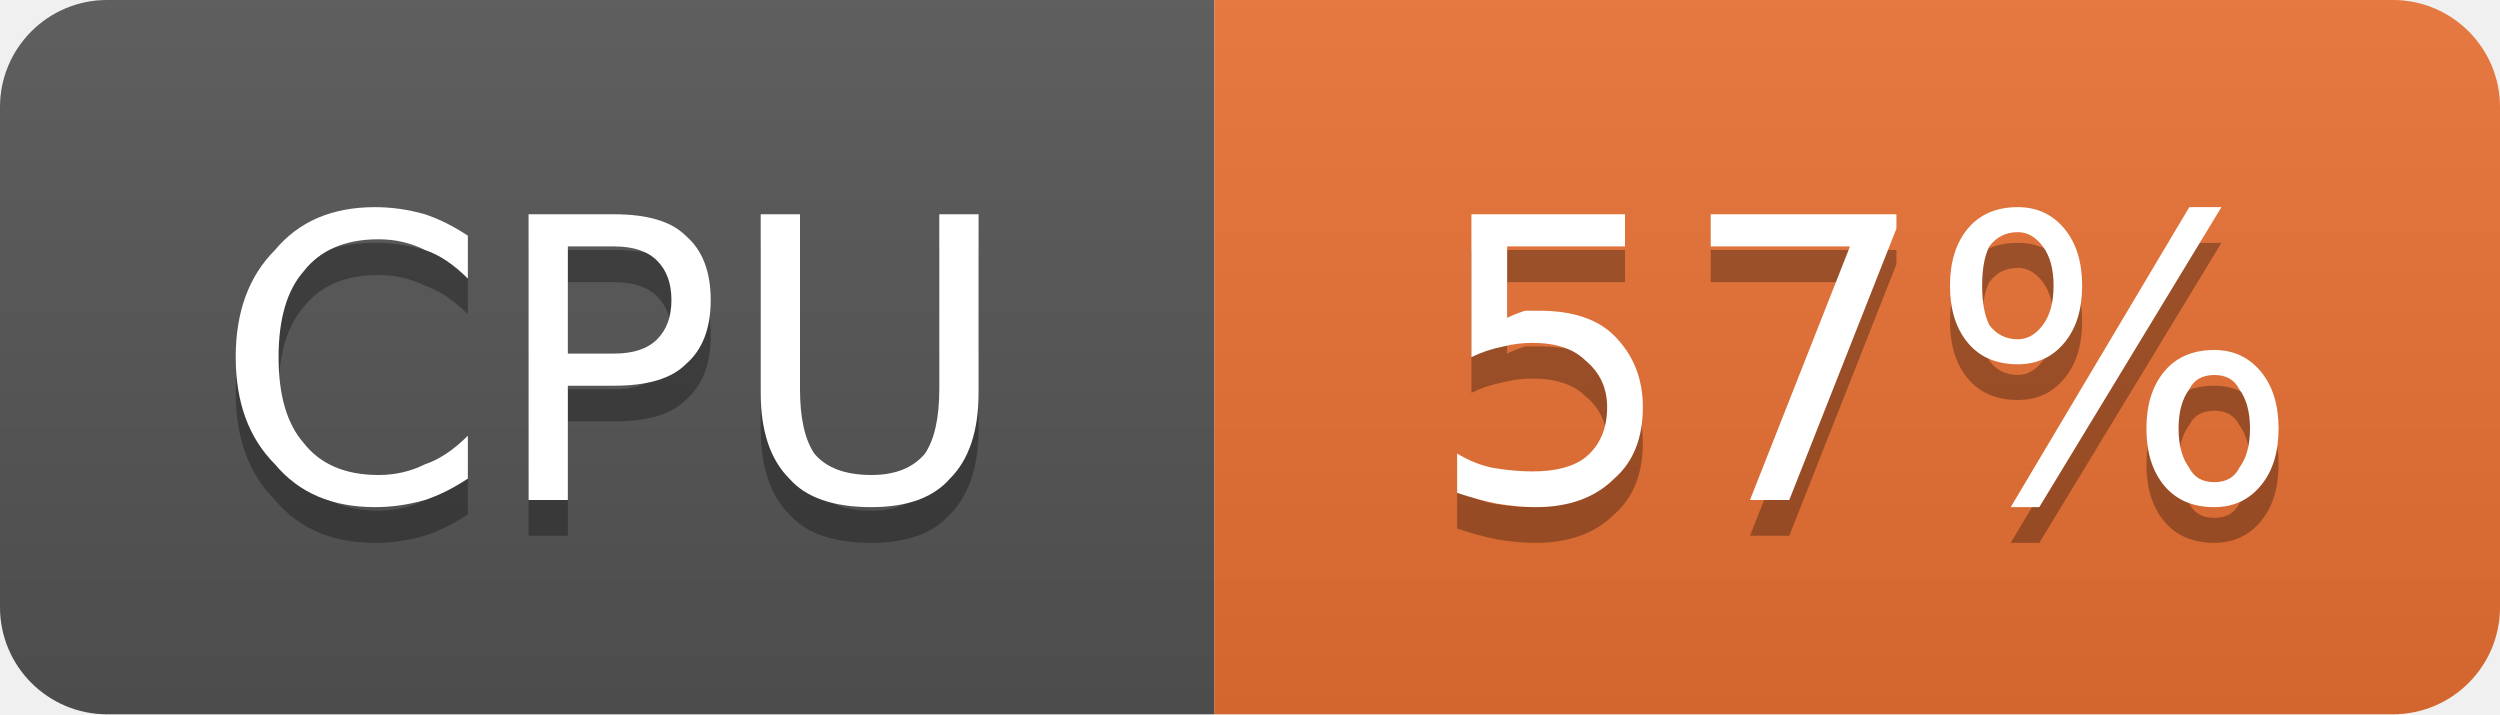
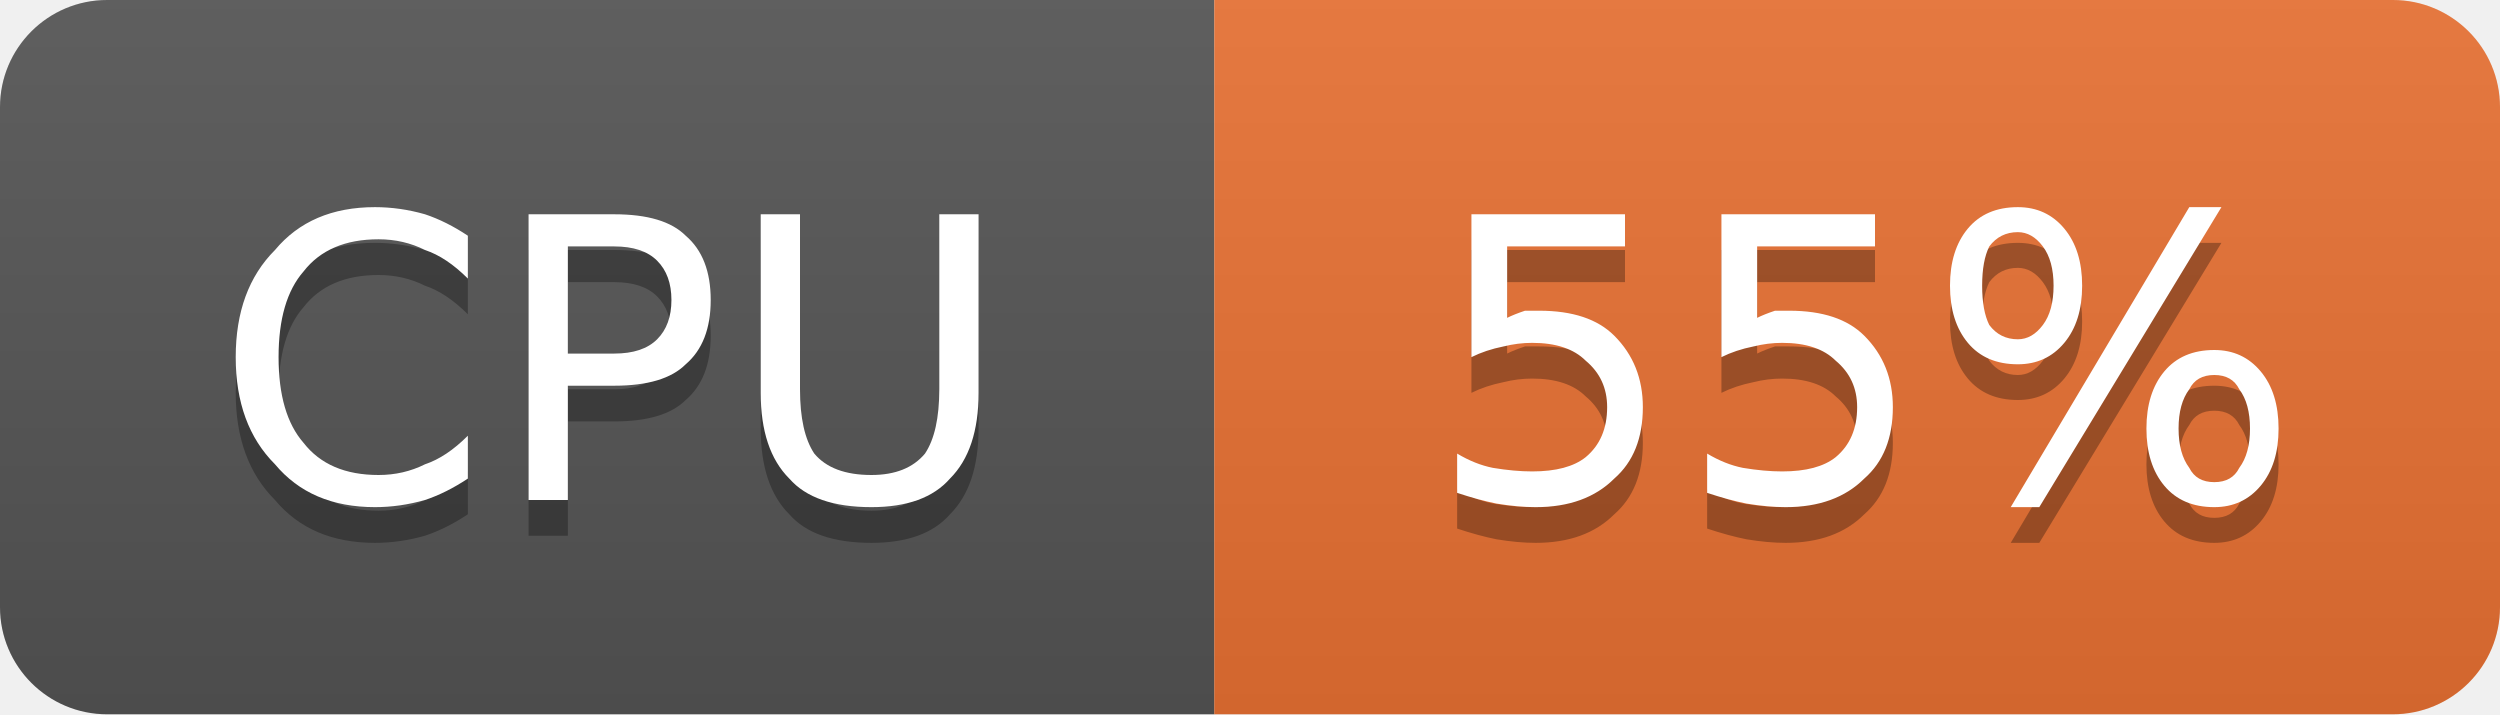
- <svg xmlns="http://www.w3.org/2000/svg" width="70" height="20" viewBox="0 0 70 20" role="img" aria-label="CPU: 57%">
+ <svg xmlns="http://www.w3.org/2000/svg" width="70" height="20" viewBox="0 0 70 20" role="img" aria-label="CPU: 55%">
  <linearGradient id="g-cluster_cpu_usage" x2="0" y2="100%">
    <stop offset="0" stop-color="#bbb" stop-opacity=".1" />
    <stop offset="1" stop-opacity=".1" />
  </linearGradient>
  <clipPath id="r-cluster_cpu_usage">
    <rect width="70" height="20" rx="3" fill="#fff" />
  </clipPath>
  <g clip-path="url(#r-cluster_cpu_usage)">
    <rect width="34" height="20" fill="#555" />
    <rect x="34" width="36" height="20" fill="#ea7233" />
    <rect width="70" height="20" fill="url(#g-cluster_cpu_usage)" />
    <path transform="translate(0 1)" fill="#010101" fill-opacity=".3" d="M13.1 6.6L13.1 7.8Q12.5 7.2 11.9 7.0Q11.3 6.7 10.6 6.7Q9.2 6.7 8.5 7.6Q7.8 8.4 7.8 10.0Q7.8 11.6 8.5 12.4Q9.2 13.3 10.6 13.3Q11.3 13.3 11.9 13.0Q12.5 12.8 13.1 12.2L13.1 13.4Q12.5 13.8 11.9 14.0Q11.2 14.2 10.5 14.2Q8.7 14.2 7.7 13.0Q6.6 11.9 6.6 10.0Q6.6 8.1 7.7 7.0Q8.7 5.8 10.5 5.8Q11.2 5.8 11.9 6.0Q12.5 6.2 13.1 6.6ZM15.9 6.9L15.9 9.9L17.2 9.9Q18.0 9.9 18.4 9.5Q18.8 9.1 18.8 8.4Q18.8 7.7 18.4 7.3Q18.0 6.9 17.2 6.9L15.9 6.9ZM14.8 6.0L17.2 6.0Q18.6 6.0 19.2 6.6Q19.9 7.2 19.9 8.4Q19.9 9.6 19.2 10.2Q18.6 10.8 17.2 10.8L15.9 10.8L15.9 14.0L14.8 14.0L14.8 6.0ZM21.3 6.0L22.4 6.0L22.4 10.9Q22.4 12.1 22.8 12.7Q23.3 13.3 24.4 13.3Q25.4 13.3 25.9 12.7Q26.3 12.1 26.3 10.9L26.3 6.0L27.4 6.0L27.4 11.0Q27.4 12.6 26.6 13.4Q25.9 14.2 24.4 14.2Q22.8 14.2 22.1 13.4Q21.3 12.6 21.3 11.0L21.3 6.0Z" />
    <path fill="#fff" d="M13.1 6.6L13.1 7.8Q12.5 7.2 11.9 7.0Q11.3 6.7 10.6 6.7Q9.2 6.7 8.5 7.6Q7.8 8.4 7.8 10.0Q7.8 11.6 8.5 12.4Q9.2 13.3 10.6 13.3Q11.3 13.3 11.9 13.0Q12.5 12.8 13.1 12.2L13.1 13.4Q12.5 13.8 11.9 14.0Q11.2 14.2 10.5 14.2Q8.7 14.2 7.7 13.0Q6.6 11.9 6.6 10.0Q6.6 8.1 7.7 7.0Q8.7 5.8 10.5 5.8Q11.2 5.8 11.9 6.0Q12.5 6.2 13.1 6.6ZM15.9 6.9L15.9 9.9L17.2 9.9Q18.0 9.9 18.4 9.5Q18.8 9.1 18.8 8.4Q18.8 7.7 18.4 7.3Q18.0 6.9 17.2 6.9L15.9 6.9ZM14.8 6.0L17.2 6.0Q18.6 6.0 19.2 6.6Q19.9 7.2 19.9 8.4Q19.9 9.6 19.2 10.2Q18.6 10.8 17.2 10.8L15.9 10.8L15.9 14.0L14.8 14.0L14.8 6.0ZM21.3 6.0L22.4 6.0L22.4 10.9Q22.4 12.1 22.8 12.7Q23.3 13.3 24.4 13.3Q25.4 13.3 25.9 12.7Q26.3 12.1 26.3 10.9L26.3 6.0L27.4 6.0L27.4 11.0Q27.4 12.6 26.6 13.4Q25.9 14.2 24.4 14.2Q22.8 14.2 22.1 13.4Q21.3 12.6 21.3 11.0L21.3 6.0Z" />
-     <path transform="translate(0 1)" fill="#010101" fill-opacity=".3" d="M41.2 6.0L45.5 6.0L45.5 6.9L42.2 6.9L42.2 8.9Q42.4 8.8 42.7 8.7Q42.9 8.7 43.1 8.7Q44.5 8.7 45.2 9.4Q46.0 10.2 46.0 11.4Q46.0 12.7 45.2 13.4Q44.4 14.2 43.0 14.2Q42.5 14.2 41.9 14.1Q41.4 14.0 40.8 13.8L40.8 12.7Q41.3 13.0 41.8 13.1Q42.4 13.2 42.9 13.2Q43.9 13.2 44.4 12.8Q45.0 12.3 45.0 11.4Q45.0 10.6 44.4 10.1Q43.9 9.6 42.9 9.6Q42.5 9.6 42.1 9.7Q41.6 9.8 41.2 10.0L41.2 6.0ZM47.9 6.0L53.1 6.0L53.1 6.4L50.1 14.0L49.0 14.0L51.8 6.9L47.9 6.9L47.9 6.0ZM62.0 10.5Q61.5 10.5 61.3 10.9Q61.0 11.3 61.0 12.0Q61.0 12.7 61.3 13.1Q61.5 13.5 62.0 13.5Q62.5 13.5 62.7 13.1Q63.0 12.7 63.0 12.0Q63.0 11.3 62.7 10.9Q62.5 10.5 62.0 10.5ZM62.0 9.8Q62.8 9.8 63.3 10.4Q63.8 11.0 63.8 12.0Q63.8 13.0 63.3 13.6Q62.8 14.2 62.0 14.2Q61.1 14.2 60.6 13.6Q60.1 13.0 60.1 12.0Q60.1 11.0 60.6 10.4Q61.1 9.8 62.0 9.8ZM56.5 6.5Q56.0 6.5 55.7 6.9Q55.5 7.3 55.5 8.0Q55.5 8.7 55.7 9.1Q56.0 9.5 56.5 9.5Q56.9 9.5 57.2 9.1Q57.5 8.7 57.5 8.0Q57.5 7.3 57.2 6.9Q56.9 6.5 56.5 6.5ZM61.3 5.8L62.2 5.8L57.1 14.2L56.3 14.2L61.3 5.8ZM56.5 5.8Q57.3 5.8 57.8 6.4Q58.3 7.0 58.3 8.0Q58.3 9.0 57.8 9.6Q57.3 10.2 56.5 10.2Q55.6 10.2 55.1 9.6Q54.6 9.0 54.6 8.0Q54.6 7.0 55.1 6.4Q55.6 5.8 56.5 5.8Z" />
-     <path fill="#fff" d="M41.2 6.0L45.5 6.0L45.5 6.9L42.2 6.9L42.2 8.9Q42.4 8.8 42.7 8.7Q42.9 8.7 43.1 8.7Q44.5 8.7 45.2 9.4Q46.0 10.2 46.0 11.4Q46.0 12.7 45.2 13.4Q44.4 14.2 43.0 14.2Q42.5 14.2 41.9 14.1Q41.4 14.0 40.8 13.8L40.8 12.7Q41.3 13.0 41.8 13.1Q42.4 13.2 42.9 13.2Q43.9 13.2 44.4 12.8Q45.0 12.3 45.0 11.4Q45.0 10.6 44.4 10.1Q43.9 9.6 42.9 9.6Q42.5 9.6 42.1 9.7Q41.6 9.8 41.2 10.0L41.2 6.0ZM47.9 6.0L53.1 6.0L53.1 6.4L50.1 14.0L49.0 14.0L51.8 6.9L47.9 6.9L47.9 6.0ZM62.0 10.5Q61.5 10.5 61.3 10.9Q61.0 11.3 61.0 12.0Q61.0 12.7 61.3 13.1Q61.5 13.5 62.0 13.5Q62.5 13.5 62.7 13.1Q63.0 12.7 63.0 12.0Q63.0 11.3 62.7 10.9Q62.5 10.5 62.0 10.5ZM62.0 9.8Q62.8 9.8 63.3 10.4Q63.8 11.0 63.8 12.0Q63.8 13.0 63.3 13.6Q62.8 14.2 62.0 14.2Q61.1 14.2 60.6 13.6Q60.1 13.0 60.1 12.0Q60.1 11.0 60.6 10.4Q61.1 9.8 62.0 9.8ZM56.5 6.5Q56.0 6.5 55.7 6.9Q55.5 7.3 55.5 8.0Q55.5 8.7 55.7 9.1Q56.0 9.5 56.5 9.5Q56.9 9.5 57.2 9.1Q57.5 8.7 57.5 8.0Q57.5 7.3 57.2 6.9Q56.9 6.5 56.5 6.5ZM61.3 5.8L62.2 5.8L57.1 14.2L56.3 14.2L61.3 5.8ZM56.5 5.8Q57.3 5.8 57.8 6.4Q58.3 7.0 58.3 8.0Q58.3 9.0 57.8 9.6Q57.3 10.2 56.5 10.2Q55.6 10.2 55.1 9.6Q54.6 9.0 54.6 8.0Q54.6 7.0 55.1 6.4Q55.6 5.8 56.5 5.8Z" />
+     <path transform="translate(0 1)" fill="#010101" fill-opacity=".3" d="M41.2 6.0L45.5 6.0L45.5 6.9L42.2 6.9L42.2 8.9Q42.4 8.8 42.7 8.7Q42.9 8.7 43.1 8.7Q44.5 8.7 45.2 9.4Q46.0 10.2 46.0 11.4Q46.0 12.7 45.2 13.4Q44.4 14.2 43.0 14.2Q42.5 14.2 41.9 14.1Q41.4 14.0 40.8 13.8L40.8 12.7Q41.3 13.0 41.8 13.1Q42.4 13.2 42.9 13.2Q43.9 13.2 44.4 12.8Q45.0 12.3 45.0 11.4Q45.0 10.6 44.4 10.1Q43.9 9.6 42.9 9.6Q42.5 9.6 42.1 9.7Q41.6 9.8 41.2 10.0L41.2 6.0ZM48.2 6.0L52.5 6.0L52.5 6.9L49.2 6.9L49.2 8.9Q49.4 8.8 49.7 8.7Q49.9 8.7 50.1 8.7Q51.5 8.7 52.2 9.4Q53.0 10.2 53.0 11.4Q53.0 12.7 52.2 13.4Q51.4 14.2 50.0 14.2Q49.5 14.2 48.9 14.1Q48.4 14.0 47.8 13.8L47.8 12.7Q48.3 13.0 48.8 13.1Q49.4 13.2 49.9 13.2Q50.9 13.2 51.4 12.8Q52.0 12.3 52.0 11.4Q52.0 10.6 51.4 10.1Q50.9 9.6 49.9 9.6Q49.5 9.6 49.1 9.7Q48.6 9.8 48.2 10.0L48.2 6.0ZM62.0 10.5Q61.5 10.5 61.3 10.9Q61.0 11.3 61.0 12.0Q61.0 12.7 61.3 13.1Q61.5 13.5 62.0 13.5Q62.5 13.5 62.7 13.1Q63.0 12.7 63.0 12.0Q63.0 11.3 62.7 10.9Q62.5 10.5 62.0 10.5ZM62.0 9.8Q62.8 9.8 63.3 10.4Q63.8 11.0 63.8 12.0Q63.8 13.0 63.3 13.6Q62.8 14.2 62.0 14.2Q61.1 14.2 60.6 13.6Q60.1 13.0 60.1 12.0Q60.1 11.0 60.6 10.4Q61.1 9.8 62.0 9.8ZM56.5 6.5Q56.0 6.5 55.7 6.9Q55.5 7.3 55.5 8.0Q55.5 8.7 55.7 9.1Q56.0 9.5 56.5 9.5Q56.9 9.5 57.2 9.1Q57.5 8.7 57.5 8.0Q57.5 7.3 57.2 6.9Q56.9 6.5 56.5 6.5ZM61.3 5.8L62.2 5.8L57.1 14.2L56.3 14.2L61.3 5.8ZM56.5 5.8Q57.3 5.8 57.8 6.4Q58.3 7.0 58.3 8.0Q58.3 9.0 57.8 9.6Q57.3 10.2 56.5 10.2Q55.6 10.2 55.1 9.6Q54.6 9.0 54.6 8.0Q54.6 7.0 55.1 6.4Q55.6 5.8 56.5 5.8Z" />
+     <path fill="#fff" d="M41.2 6.0L45.5 6.0L45.5 6.9L42.2 6.9L42.2 8.9Q42.4 8.8 42.7 8.7Q42.9 8.7 43.1 8.7Q44.5 8.7 45.2 9.4Q46.0 10.2 46.0 11.4Q46.0 12.7 45.2 13.4Q44.4 14.2 43.0 14.2Q42.5 14.2 41.9 14.1Q41.4 14.0 40.8 13.8L40.8 12.7Q41.3 13.0 41.8 13.1Q42.4 13.2 42.9 13.2Q43.9 13.2 44.4 12.8Q45.0 12.3 45.0 11.4Q45.0 10.6 44.4 10.1Q43.9 9.6 42.9 9.6Q42.5 9.6 42.1 9.7Q41.6 9.8 41.2 10.0L41.2 6.0ZM48.2 6.0L52.5 6.0L52.5 6.9L49.2 6.9L49.2 8.9Q49.4 8.8 49.7 8.7Q49.9 8.7 50.1 8.7Q51.5 8.7 52.2 9.4Q53.0 10.2 53.0 11.4Q53.0 12.7 52.2 13.4Q51.4 14.2 50.0 14.2Q49.5 14.2 48.9 14.1Q48.4 14.0 47.8 13.8L47.8 12.7Q48.3 13.0 48.8 13.1Q49.4 13.2 49.9 13.2Q50.9 13.2 51.4 12.8Q52.0 12.3 52.0 11.4Q52.0 10.6 51.4 10.1Q50.9 9.6 49.9 9.6Q49.5 9.6 49.1 9.7Q48.6 9.8 48.2 10.0L48.2 6.0ZM62.0 10.5Q61.5 10.5 61.3 10.9Q61.0 11.3 61.0 12.0Q61.0 12.7 61.3 13.1Q61.5 13.5 62.0 13.5Q62.5 13.5 62.7 13.1Q63.0 12.7 63.0 12.0Q63.0 11.3 62.7 10.9Q62.5 10.5 62.0 10.5ZM62.0 9.8Q62.8 9.8 63.3 10.4Q63.8 11.0 63.8 12.0Q63.8 13.0 63.3 13.6Q62.8 14.2 62.0 14.2Q61.1 14.2 60.6 13.6Q60.1 13.0 60.1 12.0Q60.1 11.0 60.6 10.4Q61.1 9.8 62.0 9.8ZM56.5 6.5Q56.0 6.5 55.7 6.9Q55.5 7.3 55.5 8.0Q55.5 8.7 55.7 9.1Q56.0 9.5 56.5 9.5Q56.9 9.5 57.2 9.1Q57.5 8.7 57.5 8.0Q57.5 7.3 57.2 6.9Q56.9 6.5 56.5 6.5ZM61.3 5.8L62.2 5.8L57.1 14.2L56.3 14.2L61.3 5.8ZM56.5 5.8Q57.3 5.8 57.8 6.4Q58.3 7.0 58.3 8.0Q58.3 9.0 57.8 9.6Q57.3 10.2 56.5 10.2Q55.6 10.2 55.1 9.6Q54.6 9.0 54.6 8.0Q54.6 7.0 55.1 6.4Q55.6 5.8 56.5 5.8Z" />
  </g>
</svg>
